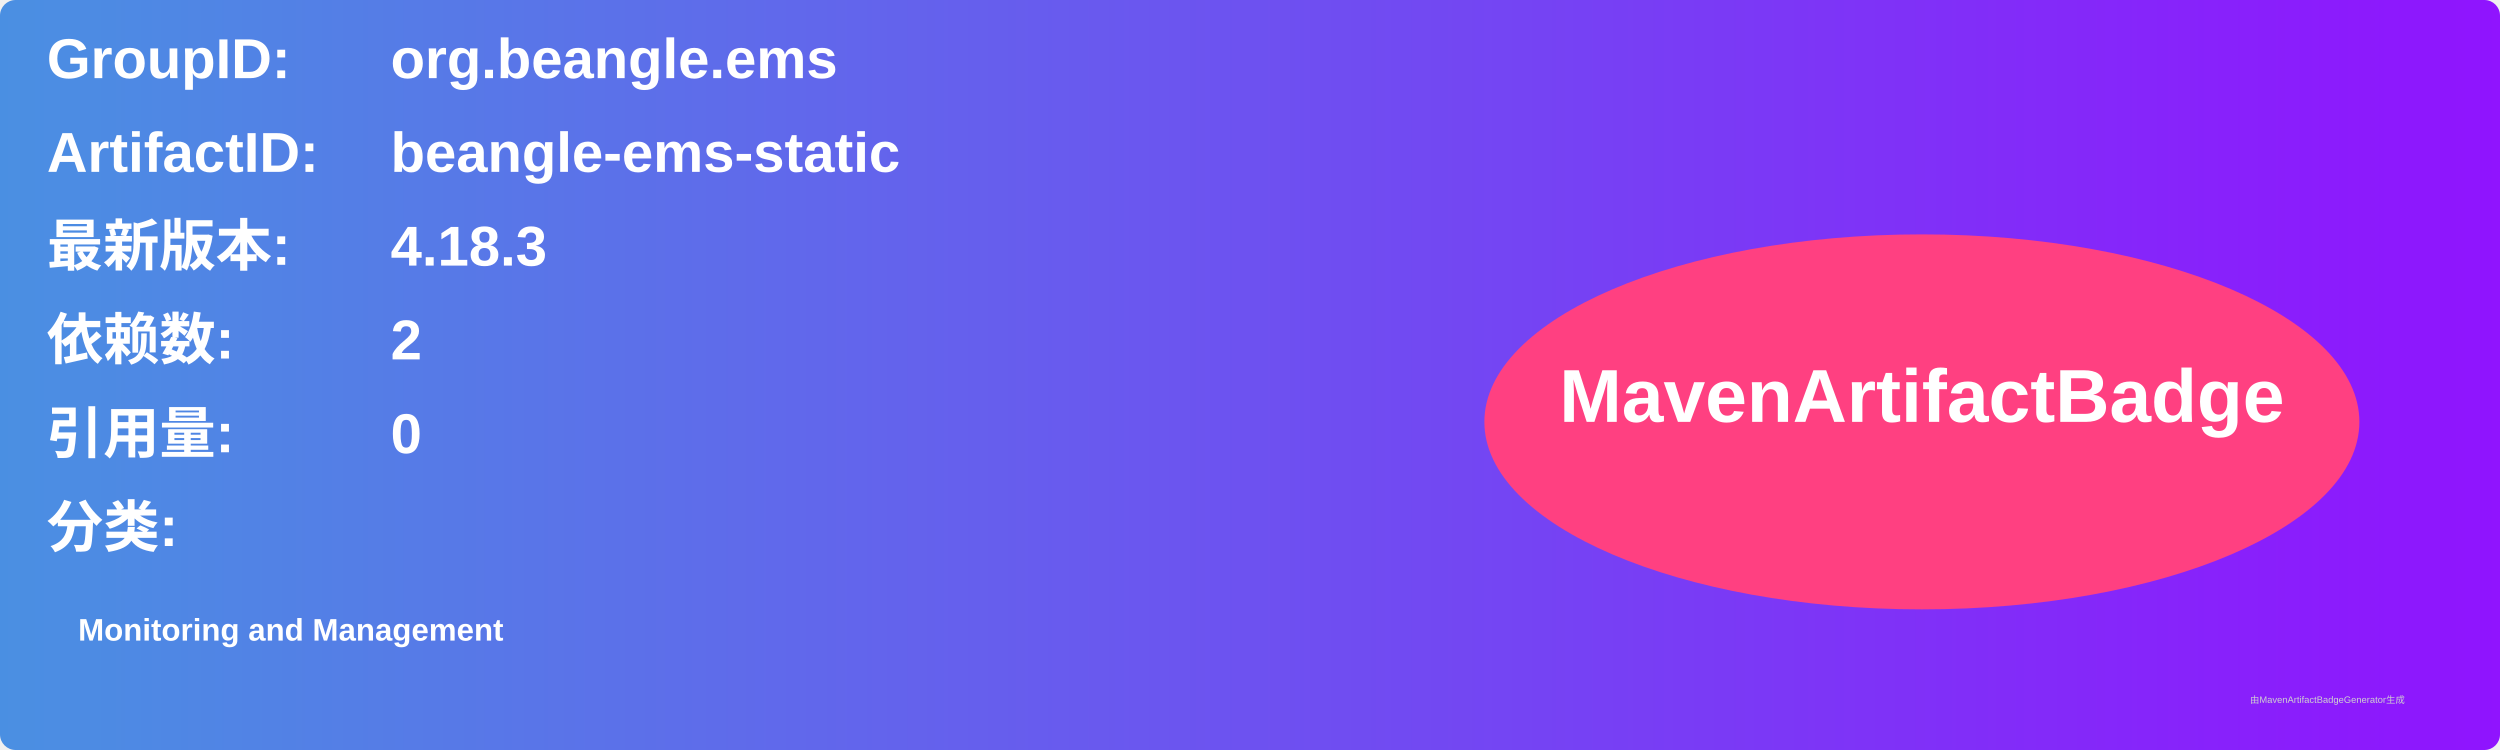
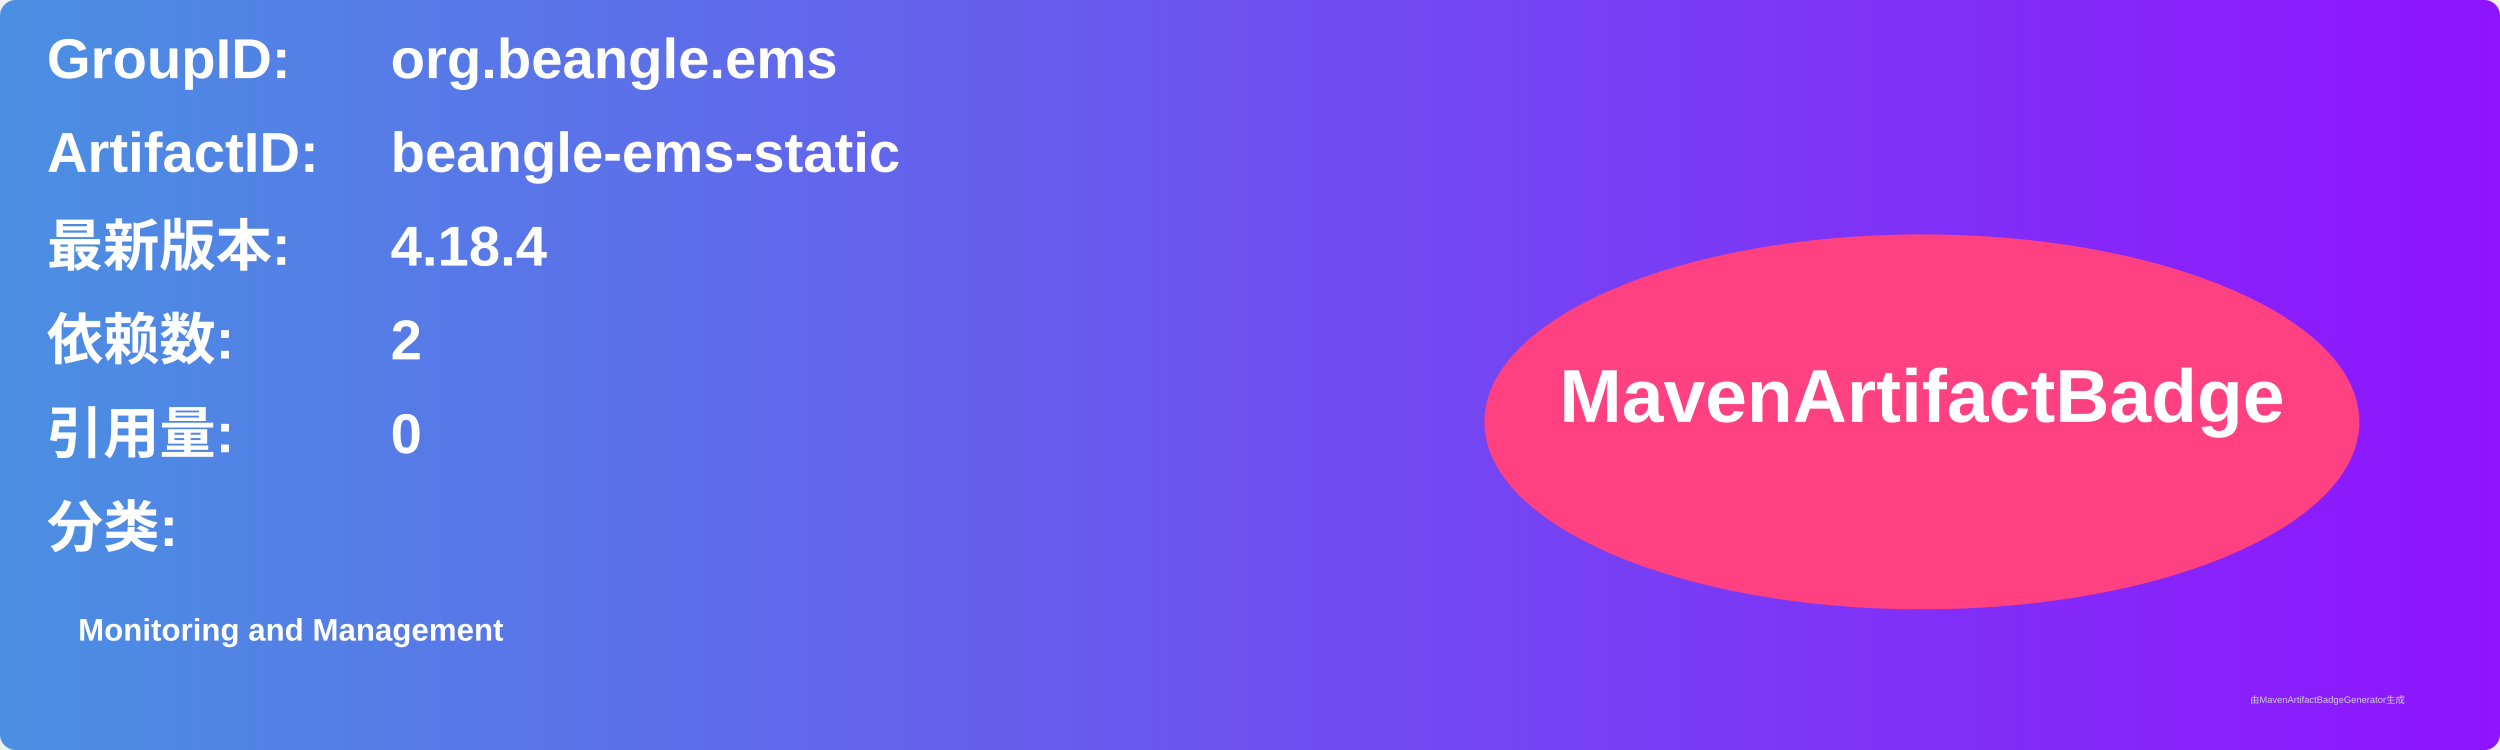
<svg xmlns="http://www.w3.org/2000/svg" width="800" height="240" viewBox="0 0 800 240">
  <linearGradient id="grad" x1="0%" y1="0%" x2="100%" y2="0%">
    <stop offset="0%" stop-color="#4a90e2" />
    <stop offset="100%" stop-color="#9013fe" />
  </linearGradient>
  <rect width="100%" height="100%" rx="5" ry="5" fill="url(#grad)" />
  <g transform="translate(15, 15)">
    <text x="0" y="10" font-family="Arial" font-size="18" fill="white" font-weight="bold" width="260">GroupID:</text>
    <text x="110" y="10" font-family="Arial" font-size="18" fill="white" font-weight="bold" width="460">org.beangle.ems</text>
    <text x="0" y="40" font-family="Arial" font-size="18" fill="white" font-weight="bold" width="260">ArtifactID:</text>
    <text x="110" y="40" font-family="Arial" font-size="18" fill="white" font-weight="bold" width="460">beangle-ems-static</text>
    <text x="0" y="70" font-family="Arial" font-size="18" fill="white" font-weight="bold">最新版本:</text>
    <text x="110" y="70" font-family="Arial" font-size="18" fill="white" font-weight="bold">
-       <tspan font-weight="bold">4.18.3</tspan>
+       <tspan font-weight="bold">4.18.4</tspan>
    </text>
    <text x="0" y="100" font-family="Arial" font-size="18" fill="white" font-weight="bold">依赖数: </text>
    <text x="110" y="100" font-family="Arial" font-size="18" fill="white">
      <tspan font-weight="bold">2</tspan>
    </text>
    <text x="0" y="130" font-family="Arial" font-size="18" fill="white" font-weight="bold">引用量: </text>
    <text x="110" y="130" font-family="Arial" font-size="18" fill="white">
      <tspan font-weight="bold">0</tspan>
    </text>
    <text x="0" y="160" font-family="Arial" font-size="18" fill="white" font-weight="bold">分类:</text>
    <text x="10" y="190" font-family="Arial" font-size="10" fill="white">
      <tspan font-weight="bold">Monitoring and Management</tspan>
    </text>
    <ellipse cx="600" cy="120" rx="140" ry="60" fill="#ff4081" />
    <text x="600" y="120" text-anchor="middle" font-family="Arial" font-size="24" fill="white" font-weight="bold">MavenArtifactBadge</text>
  </g>
  <text x="720" y="225" font-family="Arial" font-size="3" fill="#d0d0d0">由MavenArtifactBadgeGenerator生成</text>
</svg>
